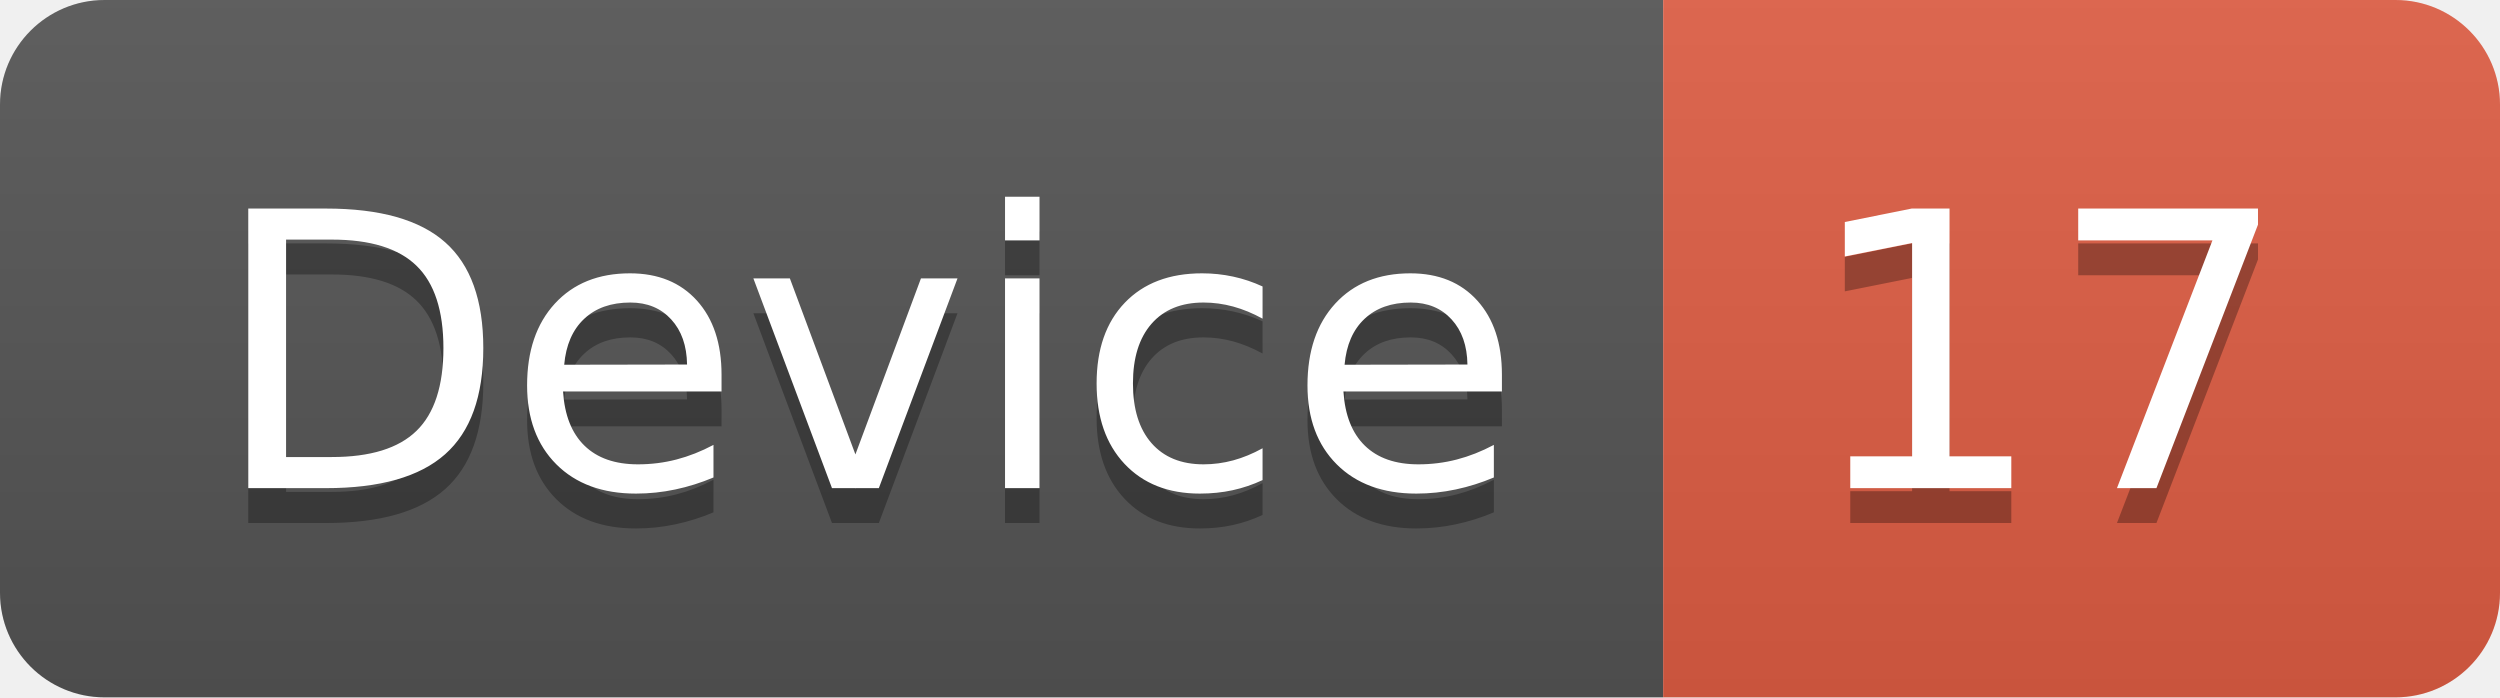
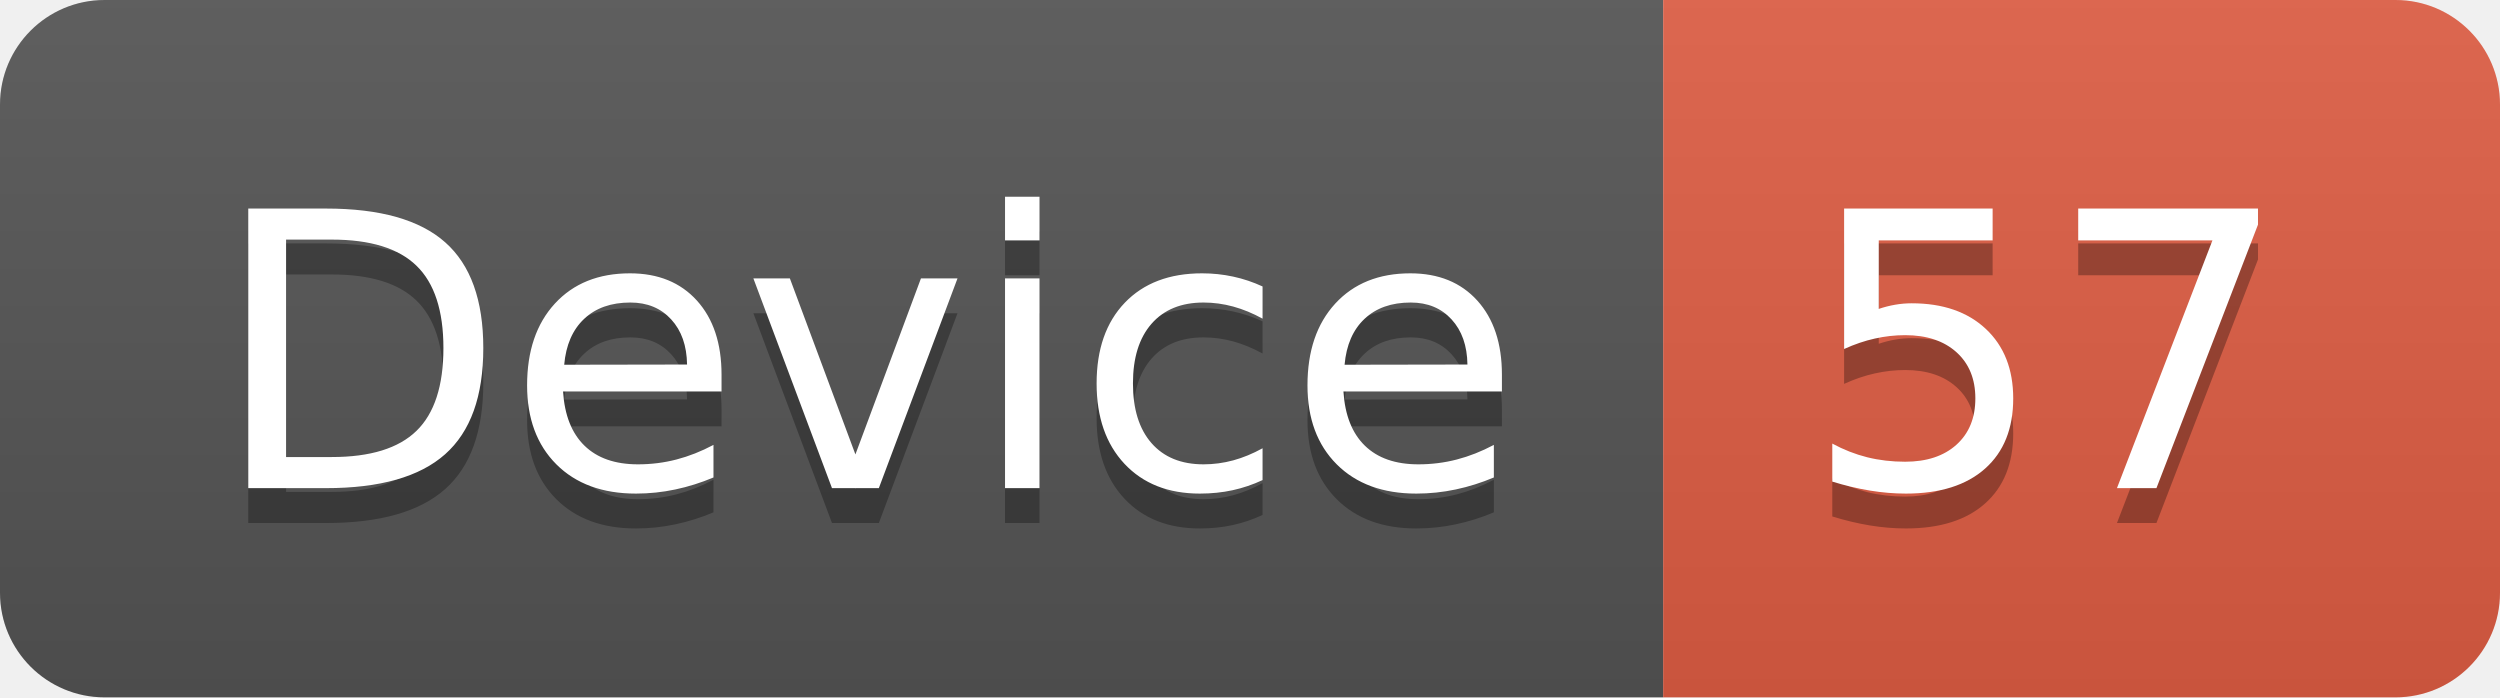
<svg xmlns="http://www.w3.org/2000/svg" width="71.7" height="20">
  <linearGradient id="smooth" x2="0" y2="100%">
    <stop offset="0" stop-color="#bbb" stop-opacity=".1" />
    <stop offset="1" stop-opacity=".1" />
  </linearGradient>
  <clipPath id="round">
    <rect width="71.7" height="20" rx="3" fill="#fff" />
  </clipPath>
  <g clip-path="url(#round)">
    <rect width="47.7" height="20" fill="#555" />
    <rect x="47.7" width="24.0" height="20" fill="#e05d44" />
    <rect width="71.7" height="20" fill="url(#smooth)" />
  </g>
  <g fill="#fff" text-anchor="middle" font-family="DejaVu Sans,Verdana,Geneva,sans-serif" font-size="110">
    <text x="248.5" y="150" fill="#010101" fill-opacity=".3" transform="scale(0.1)" textLength="377.0" lengthAdjust="spacing">Device</text>
    <text x="248.5" y="140" transform="scale(0.1)" textLength="377.0" lengthAdjust="spacing">Device</text>
-     <text x="587.0" y="150" fill="#010101" fill-opacity=".3" transform="scale(0.1)" textLength="140.0" lengthAdjust="spacing">17</text>
-     <text x="587.0" y="140" transform="scale(0.1)" textLength="140.0" lengthAdjust="spacing">17</text>
+     <text x="587.0" y="150" fill="#010101" fill-opacity=".3" transform="scale(0.1)" textLength="140.0" lengthAdjust="spacing">57</text>
+     <text x="587.0" y="140" transform="scale(0.1)" textLength="140.0" lengthAdjust="spacing">57</text>
  </g>
</svg>
